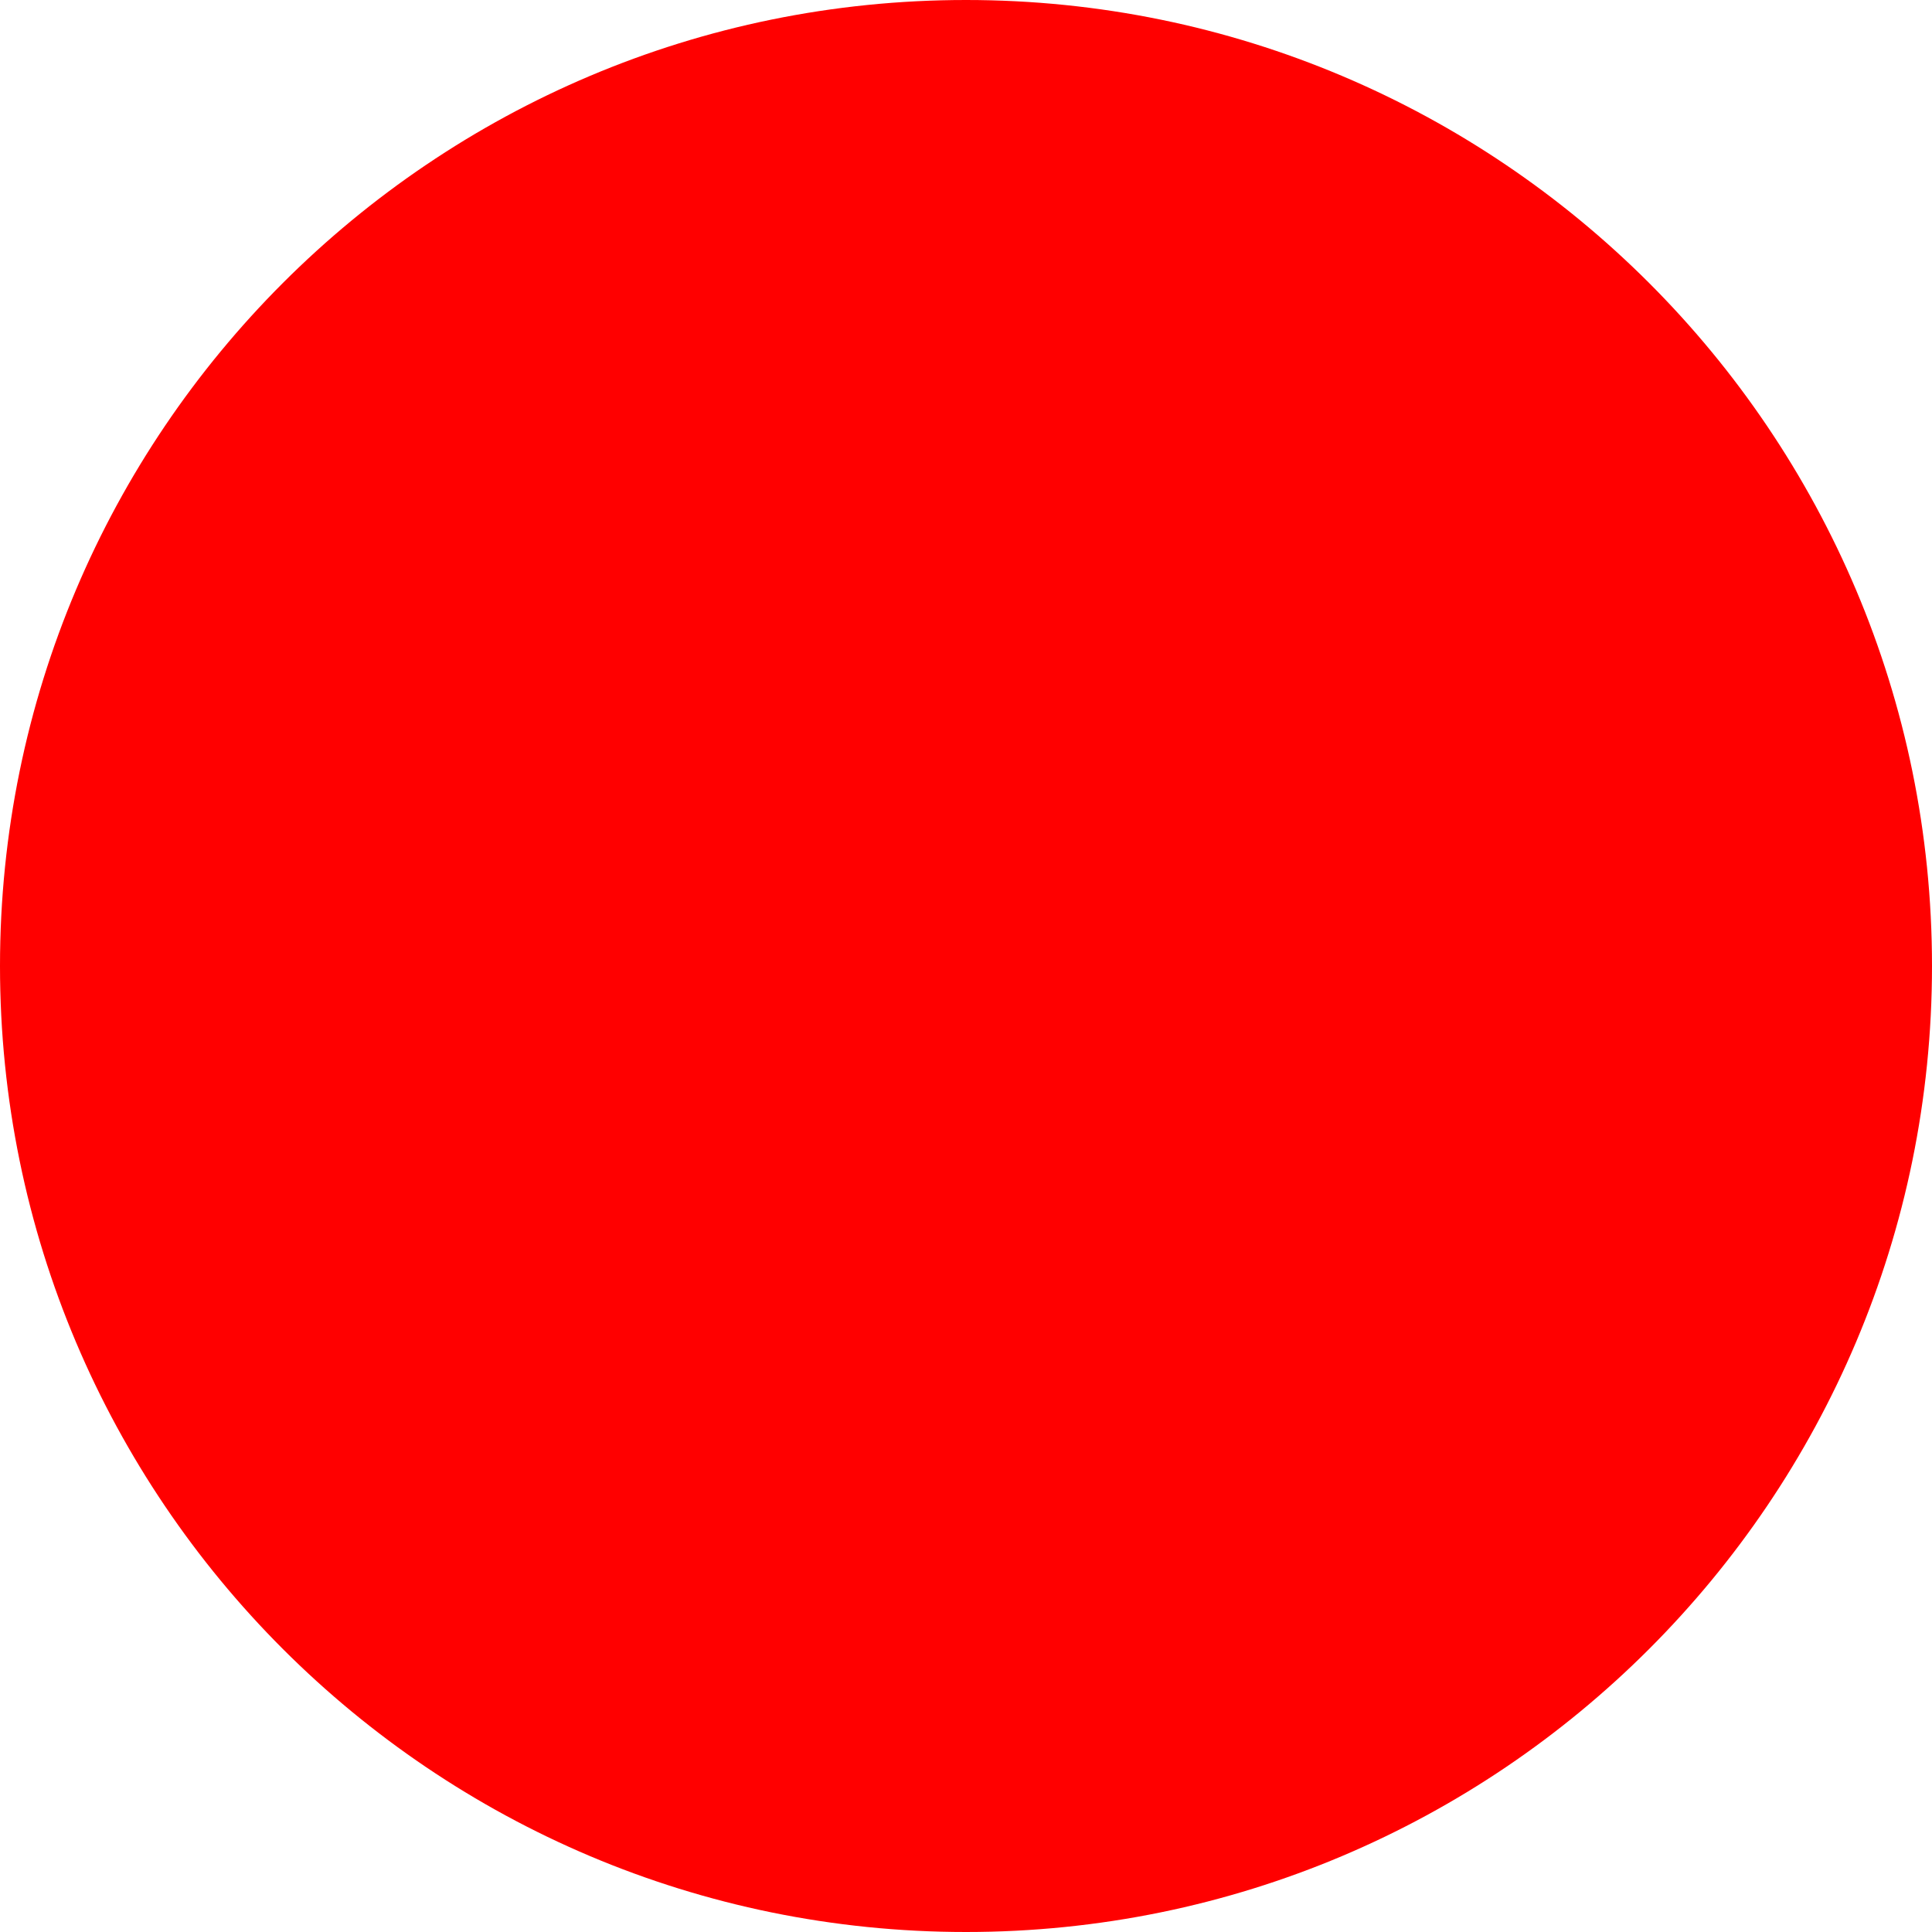
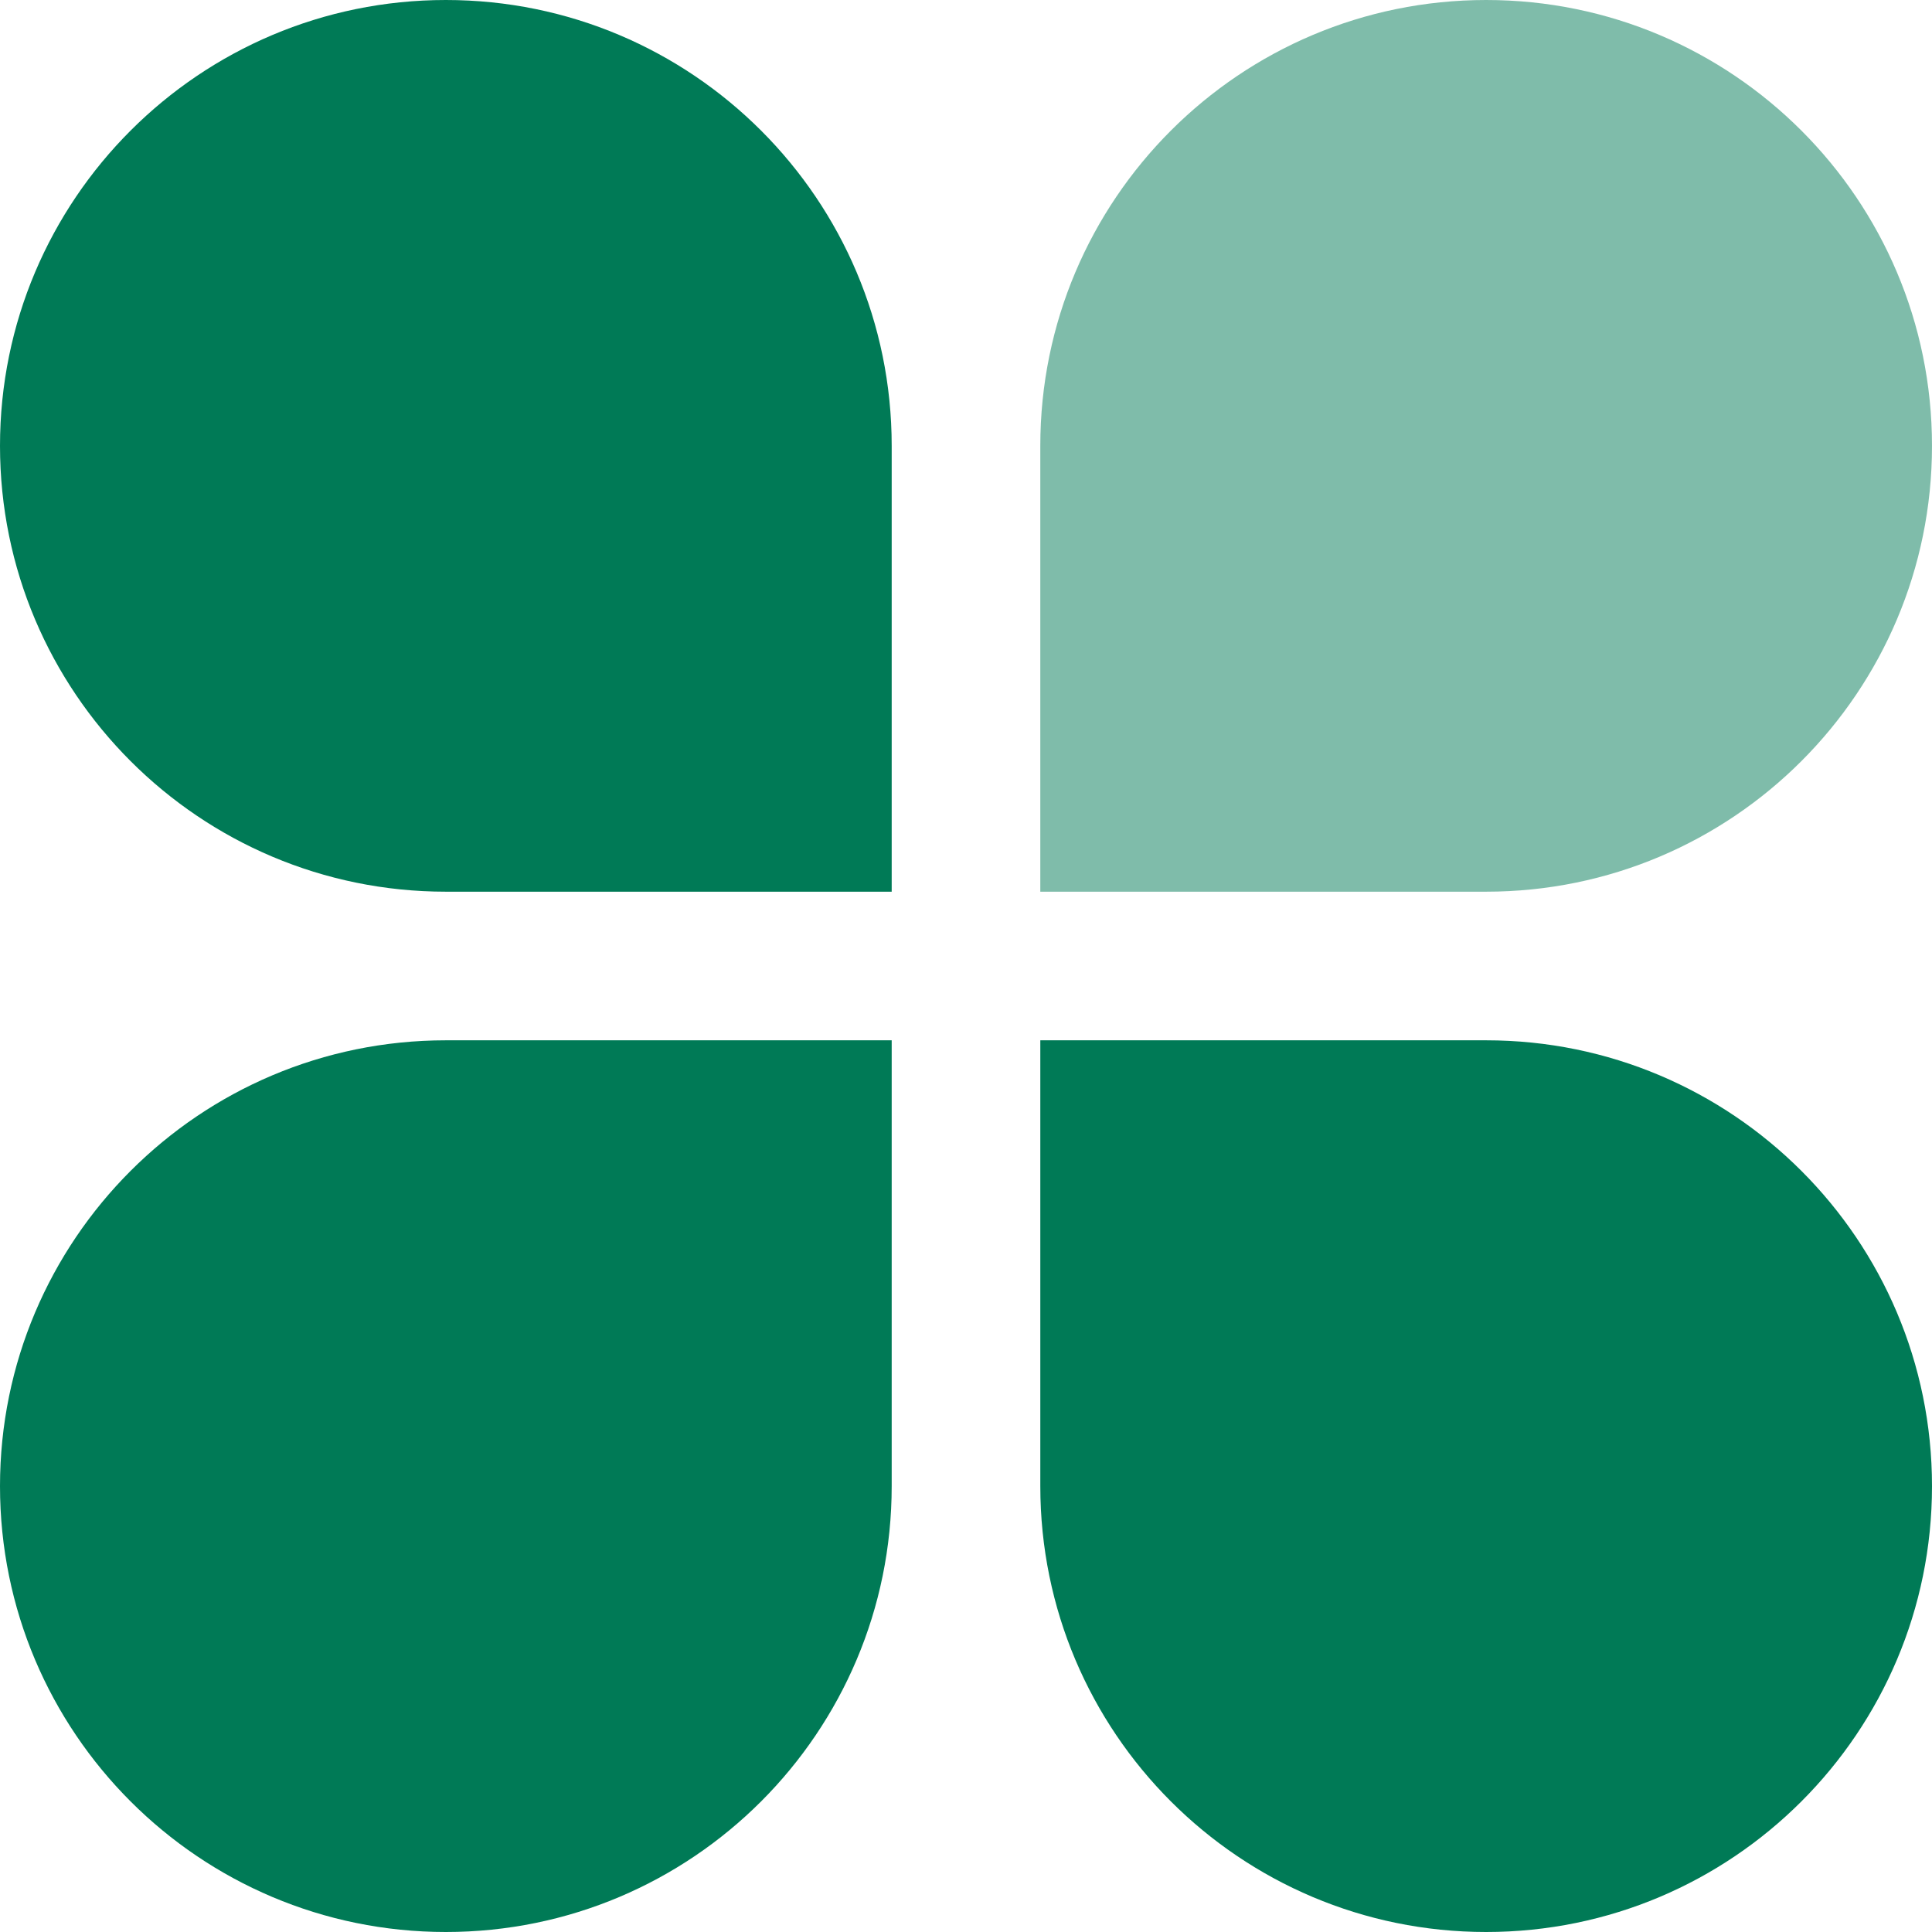
- <svg xmlns="http://www.w3.org/2000/svg" width="512" height="512">
-   <circle cx="256" cy="256" r="256" fill="red" />
+ <svg xmlns="http://www.w3.org/2000/svg" fill="none" height="512" viewBox="0 0 512 512" width="512">
+   <clipPath id="a">
+     <path d="m0 0h512v512h-512z" />
+   </clipPath>
+   <g clip-path="url(#a)" fill="#007a56">
+     <path d="m393.844 0c65.254-0 118.154 52.899 118.154 118.154 0 65.254-52.9 118.154-118.154 118.154h-118.154v-118.154c0-65.255 52.899-118.154 118.154-118.154z" opacity=".5" />
+     <path d="m0 118.154c0-65.255 52.899-118.154 118.154-118.154 65.254 0 118.154 52.899 118.154 118.154v118.154h-118.154c-65.255 0-118.154-52.9-118.154-118.154z" />
+     <path d="m118.154 512c-65.255 0-118.154-52.899-118.154-118.154 0-65.254 52.899-118.154 118.154-118.154h118.154v118.154c0 65.255-52.9 118.154-118.154 118.154z" />
+     <path d="m512 393.846c0 65.255-52.899 118.154-118.154 118.154-65.254 0-118.154-52.899-118.154-118.154v-118.154h118.154c65.255 0 118.154 52.9 118.154 118.154z" />
+   </g>
</svg>
